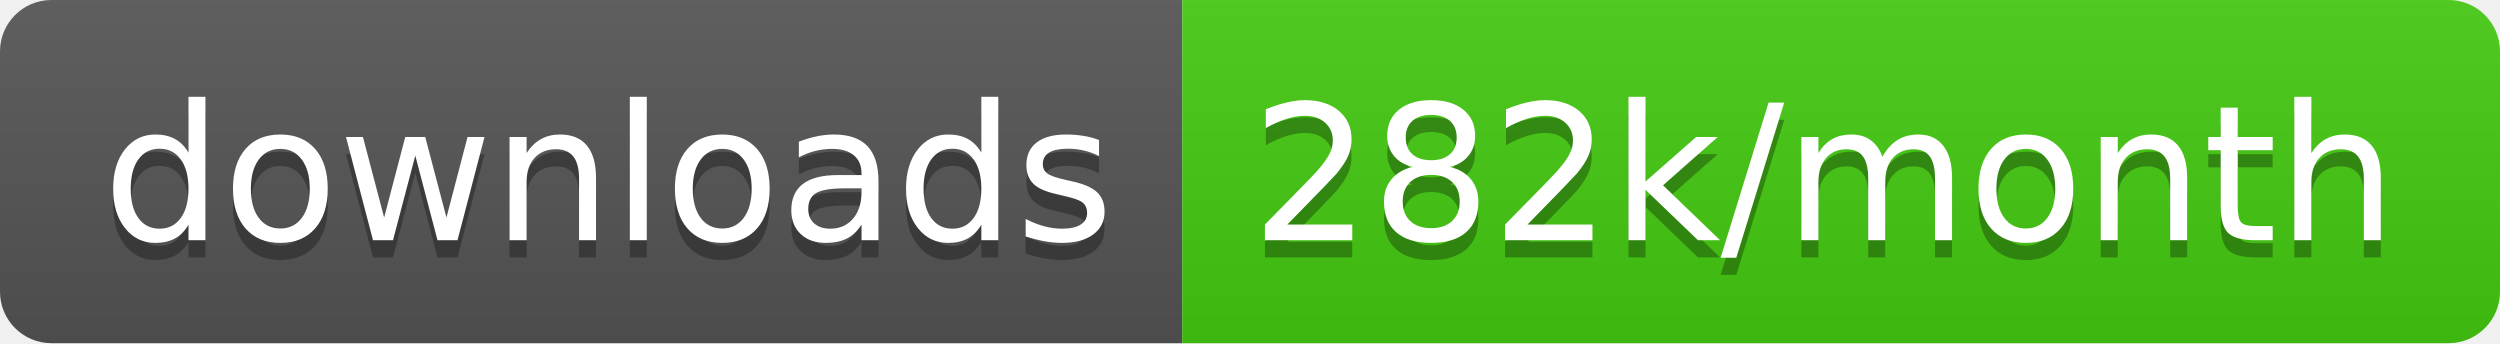
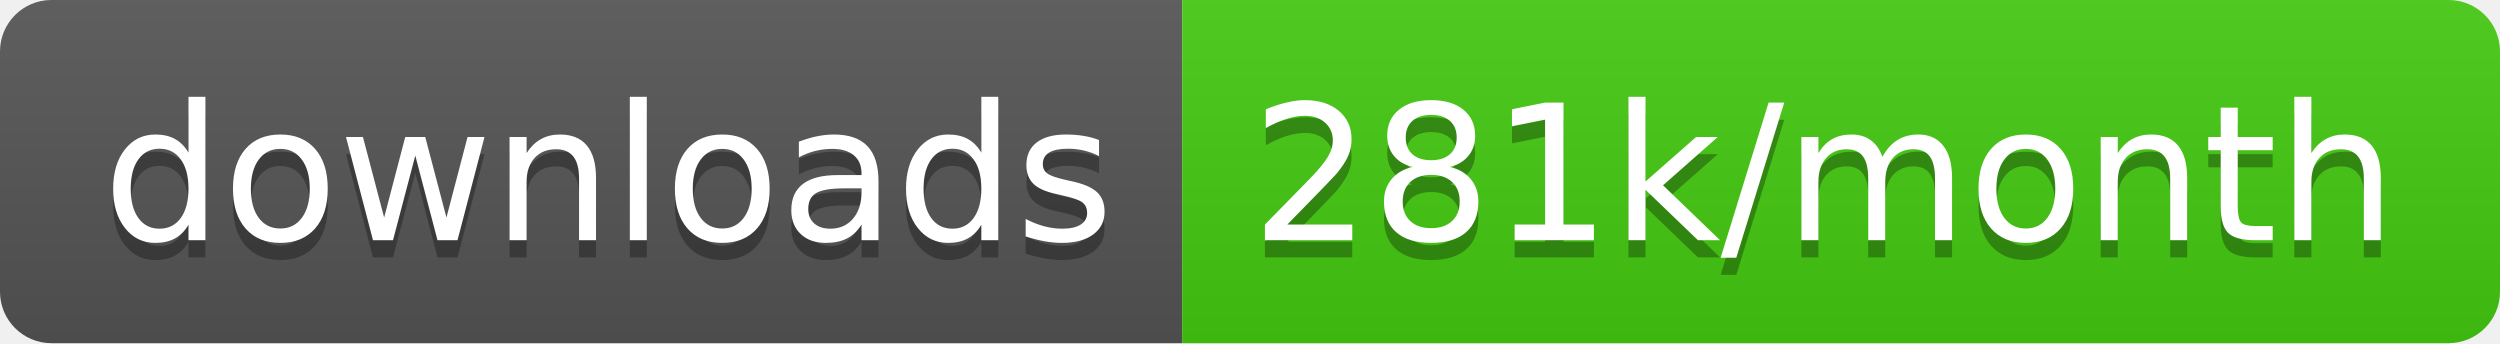
<svg xmlns="http://www.w3.org/2000/svg" width="145.7" height="20">
  <linearGradient id="smooth" x2="0" y2="100%">
    <stop offset="0" stop-color="#bbb" stop-opacity=".1" />
    <stop offset="1" stop-opacity=".1" />
  </linearGradient>
  <clipPath id="round">
    <rect width="145.7" height="20" rx="3" fill="#fff" />
  </clipPath>
  <g clip-path="url(#round)">
    <rect width="68.9" height="20" fill="#555" />
    <rect x="68.9" width="76.8" height="20" fill="#4c1" />
    <rect width="145.7" height="20" fill="url(#smooth)" />
  </g>
  <g fill="#fff" text-anchor="middle" font-family="DejaVu Sans,Verdana,Geneva,sans-serif" font-size="110">
    <text x="354.5" y="150" fill="#010101" fill-opacity=".3" transform="scale(0.1)" textLength="589.0" lengthAdjust="spacing">downloads</text>
    <text x="354.5" y="140" transform="scale(0.1)" textLength="589.0" lengthAdjust="spacing">downloads</text>
-     <text x="1063.0" y="150" fill="#010101" fill-opacity=".3" transform="scale(0.1)" textLength="668.0" lengthAdjust="spacing">282k/month</text>
-     <text x="1063.0" y="140" transform="scale(0.1)" textLength="668.0" lengthAdjust="spacing">282k/month</text>
+     <text x="1063.0" y="150" fill="#010101" fill-opacity=".3" transform="scale(0.1)" textLength="668.0" lengthAdjust="spacing">281k/month</text>
+     <text x="1063.0" y="140" transform="scale(0.1)" textLength="668.0" lengthAdjust="spacing">281k/month</text>
  </g>
</svg>
